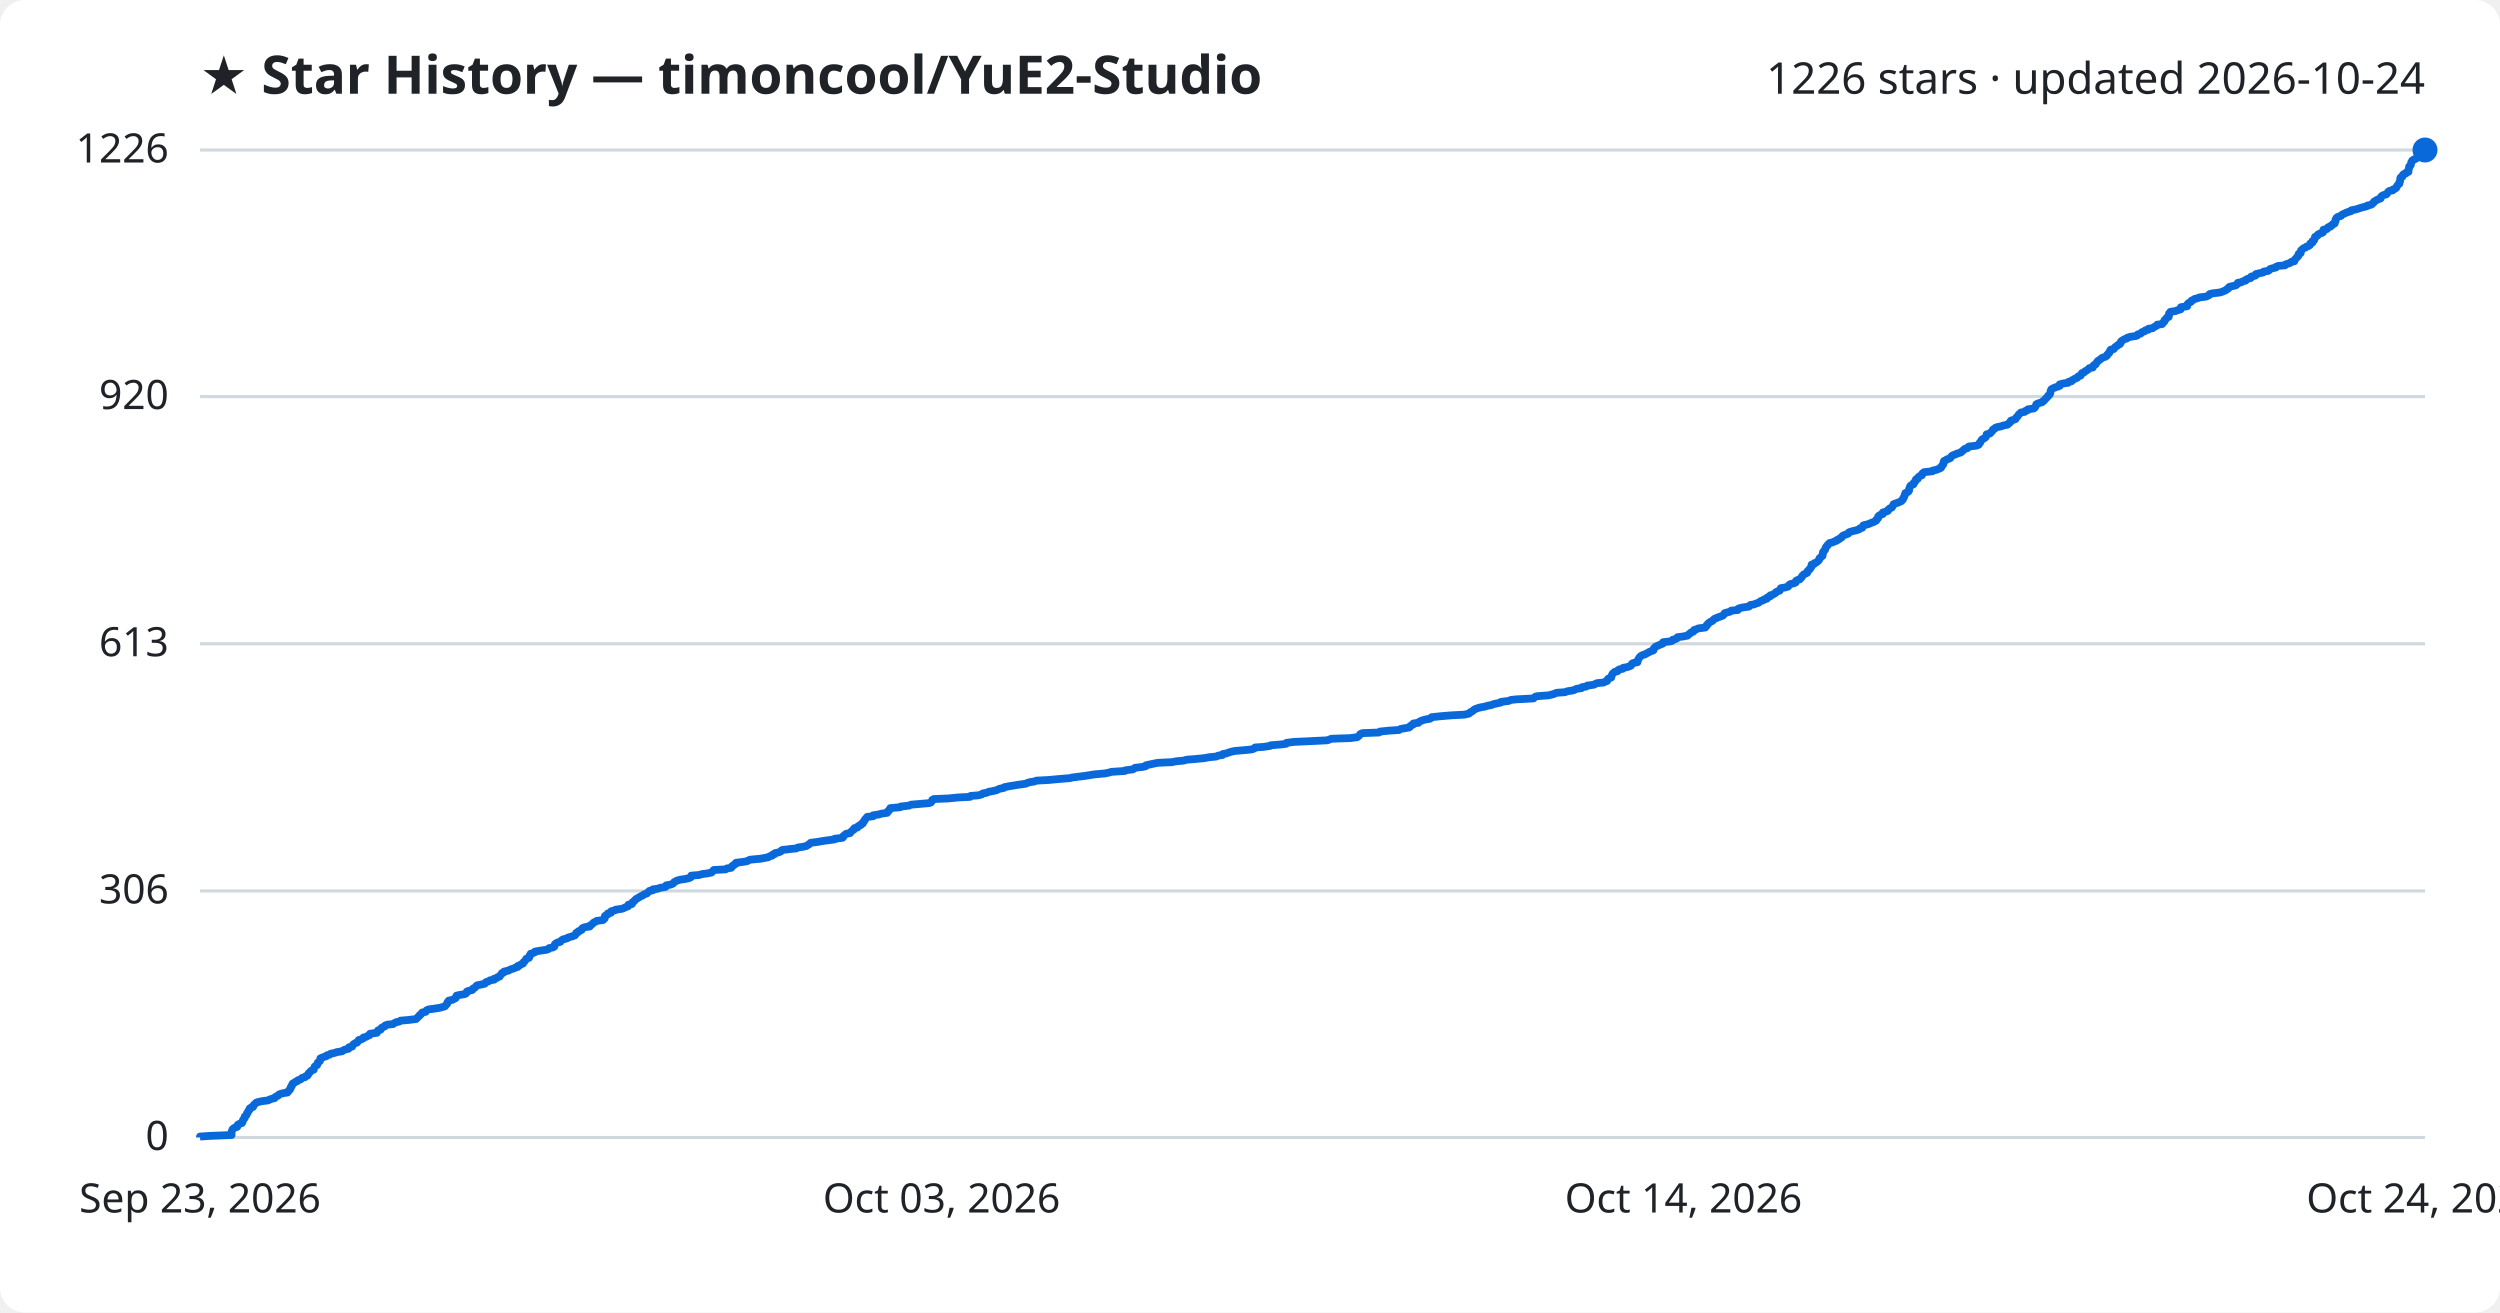
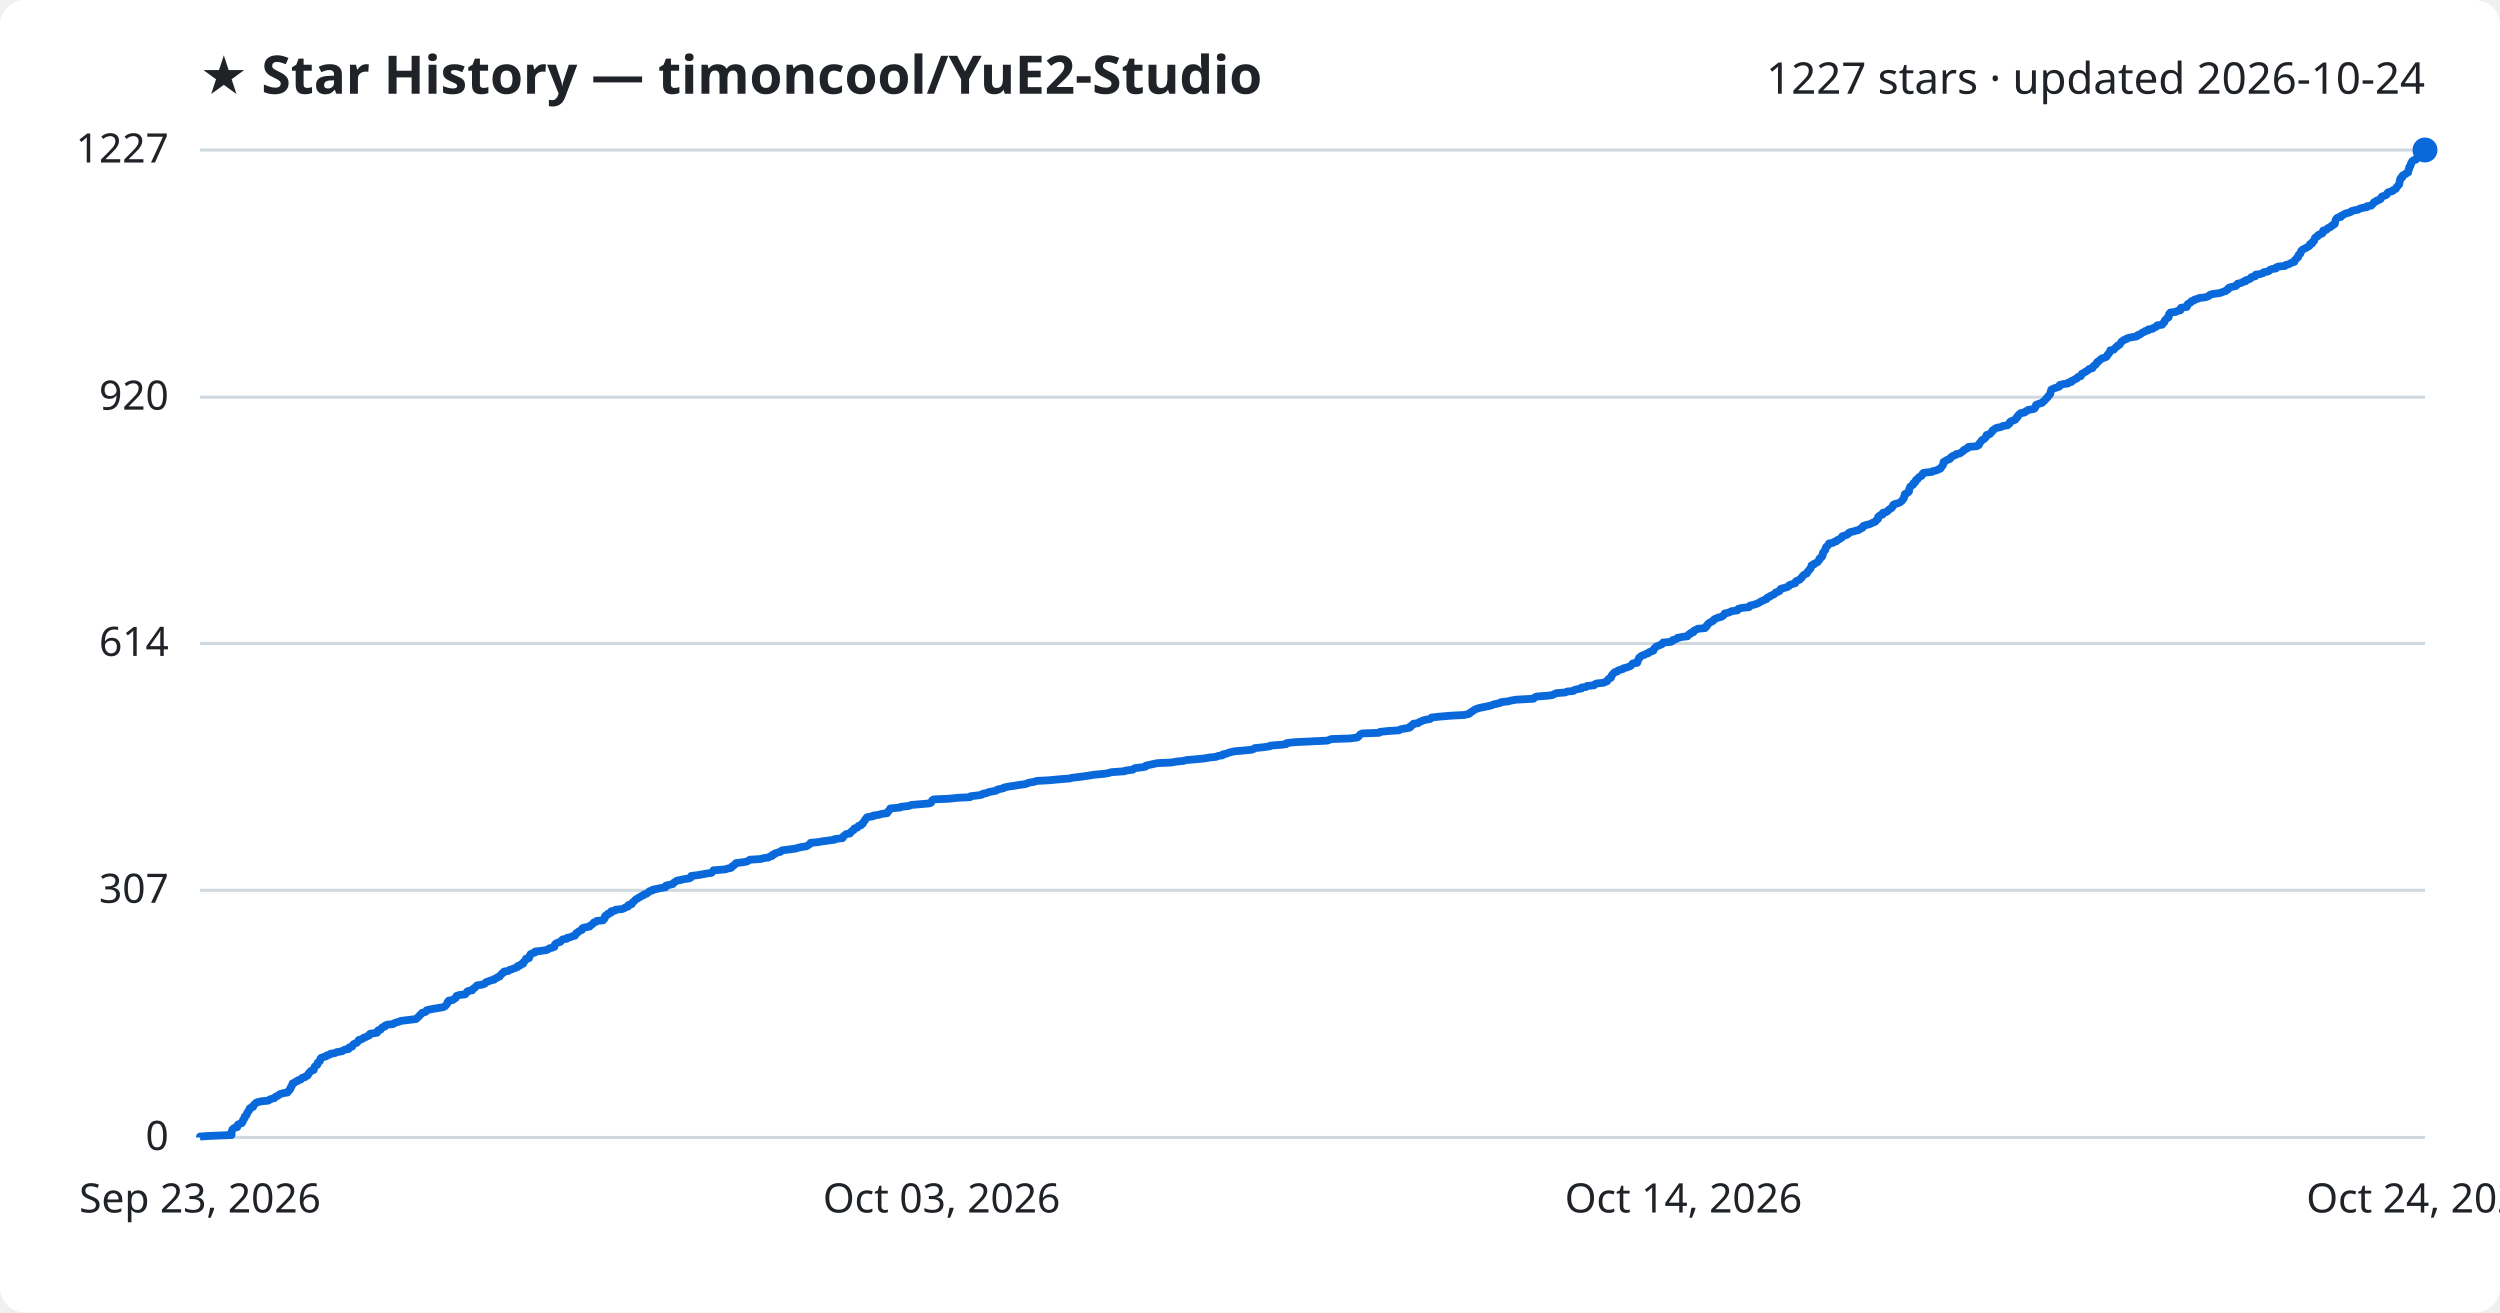
<svg xmlns="http://www.w3.org/2000/svg" viewBox="0 0 800 420" font-family="Segoe UI, sans-serif">
  <rect width="800" height="420" fill="#ffffff" rx="8" />
  <text x="64" y="30" fill="#1f2328" font-size="17" font-weight="700">★ Star History — timoncool/YuE2-Studio</text>
-   <text x="776" y="30" fill="#1f2328" font-size="14" text-anchor="end">1226 stars · updated 2026-10-24</text>
+   <text x="776" y="30" fill="#1f2328" font-size="14" text-anchor="end">1227 stars · updated 2026-10-24</text>
  <line x1="64" y1="364.0" x2="776" y2="364.0" stroke="#d1d9e0" stroke-width="1" />
  <text x="54" y="368.0" fill="#1f2328" font-size="13" text-anchor="end">0</text>
-   <line x1="64" y1="285.1" x2="776" y2="285.1" stroke="#d1d9e0" stroke-width="1" />
-   <text x="54" y="289.1" fill="#1f2328" font-size="13" text-anchor="end">306</text>
-   <line x1="64" y1="206.0" x2="776" y2="206.0" stroke="#d1d9e0" stroke-width="1" />
-   <text x="54" y="210.0" fill="#1f2328" font-size="13" text-anchor="end">613</text>
-   <line x1="64" y1="126.9" x2="776" y2="126.9" stroke="#d1d9e0" stroke-width="1" />
-   <text x="54" y="130.9" fill="#1f2328" font-size="13" text-anchor="end">920</text>
+   <line x1="64" y1="284.9" x2="776" y2="284.9" stroke="#d1d9e0" stroke-width="1" />
+   <text x="54" y="288.9" fill="#1f2328" font-size="13" text-anchor="end">307</text>
+   <line x1="64" y1="205.9" x2="776" y2="205.9" stroke="#d1d9e0" stroke-width="1" />
+   <text x="54" y="209.9" fill="#1f2328" font-size="13" text-anchor="end">614</text>
+   <line x1="64" y1="127.1" x2="776" y2="127.1" stroke="#d1d9e0" stroke-width="1" />
+   <text x="54" y="131.1" fill="#1f2328" font-size="13" text-anchor="end">920</text>
  <line x1="64" y1="48.0" x2="776" y2="48.0" stroke="#d1d9e0" stroke-width="1" />
-   <text x="54" y="52.0" fill="#1f2328" font-size="13" text-anchor="end">1226</text>
-   <path d="M64.0,364.0 L64.0,363.7 L66.9,363.5 L74.1,363.2 L74.1,363.0 L74.1,362.7 L74.1,362.5 L74.1,362.2 L74.2,361.9 L74.3,361.7 L74.4,361.4 L74.6,361.2 L75.0,360.9 L75.9,360.6 L76.0,360.4 L76.0,360.1 L76.1,359.9 L76.7,359.6 L77.4,359.4 L77.6,359.1 L77.6,358.8 L77.8,358.6 L77.8,358.3 L78.0,358.1 L78.3,357.8 L78.3,357.6 L78.3,357.3 L78.7,357.0 L78.9,356.8 L79.0,356.5 L79.0,356.3 L79.3,356.0 L79.3,355.8 L79.5,355.5 L79.8,355.2 L79.9,355.0 L79.9,354.7 L80.2,354.5 L81.0,354.2 L81.0,353.9 L81.1,353.7 L81.4,353.4 L81.7,353.2 L81.9,352.9 L82.4,352.7 L83.7,352.4 L85.9,352.1 L86.2,351.9 L87.0,351.6 L87.9,351.4 L88.0,351.1 L88.3,350.9 L89.0,350.6 L89.2,350.3 L89.6,350.1 L90.7,349.8 L92.0,349.6 L92.2,349.3 L92.3,349.1 L92.7,348.8 L92.8,348.5 L93.0,348.3 L93.0,348.0 L93.1,347.8 L93.4,347.5 L93.4,347.2 L93.6,347.0 L93.7,346.7 L94.2,346.5 L94.5,346.2 L95.1,346.0 L95.3,345.7 L96.2,345.4 L96.4,345.2 L96.7,344.9 L97.6,344.7 L97.8,344.4 L98.4,344.2 L98.6,343.9 L98.7,343.6 L98.8,343.4 L99.2,343.1 L99.3,342.9 L99.6,342.6 L100.4,342.3 L100.4,342.1 L100.5,341.8 L100.6,341.6 L100.7,341.3 L101.0,341.1 L101.5,340.8 L101.6,340.5 L101.6,340.3 L101.7,340.0 L102.1,339.8 L102.4,339.5 L102.4,339.3 L102.5,339.0 L102.5,338.7 L102.9,338.5 L103.7,338.2 L104.4,338.0 L104.6,337.7 L105.5,337.5 L105.8,337.2 L107.2,336.9 L107.7,336.7 L109.5,336.4 L109.7,336.2 L110.3,335.9 L111.5,335.6 L111.7,335.4 L111.7,335.1 L112.7,334.9 L112.8,334.6 L112.9,334.4 L113.2,334.1 L113.7,333.8 L114.3,333.6 L114.4,333.3 L114.7,333.1 L114.8,332.8 L115.6,332.6 L116.2,332.3 L116.3,332.0 L117.2,331.8 L117.6,331.5 L118.2,331.3 L118.4,331.0 L118.4,330.8 L120.6,330.5 L120.8,330.2 L120.8,330.0 L121.0,329.7 L121.8,329.5 L122.0,329.2 L122.1,328.9 L122.5,328.7 L123.2,328.4 L123.2,328.2 L123.9,327.9 L125.8,327.7 L126.2,327.4 L126.8,327.1 L127.8,326.9 L128.2,326.6 L130.6,326.4 L133.1,326.1 L133.4,325.9 L133.6,325.6 L133.9,325.3 L134.2,325.1 L134.3,324.8 L134.7,324.6 L134.9,324.3 L135.1,324.0 L136.2,323.8 L136.4,323.5 L136.5,323.3 L137.2,323.0 L138.8,322.8 L140.7,322.5 L141.8,322.2 L142.4,322.0 L142.6,321.7 L142.8,321.5 L143.1,321.2 L143.2,321.0 L143.2,320.7 L143.6,320.4 L143.6,320.2 L144.9,319.9 L145.2,319.7 L145.8,319.4 L145.9,319.2 L146.1,318.9 L146.1,318.6 L147.0,318.4 L148.8,318.1 L149.1,317.9 L149.4,317.6 L149.4,317.3 L149.9,317.1 L151.1,316.8 L151.3,316.6 L151.4,316.3 L151.9,316.1 L152.2,315.8 L152.4,315.5 L152.7,315.3 L154.2,315.0 L155.1,314.8 L155.3,314.5 L155.5,314.3 L156.4,314.0 L156.8,313.7 L158.1,313.5 L158.1,313.2 L158.9,313.0 L159.2,312.7 L159.9,312.5 L160.0,312.2 L160.3,311.9 L160.5,311.7 L160.6,311.4 L161.2,311.2 L161.3,310.9 L162.7,310.6 L163.0,310.4 L163.7,310.1 L164.4,309.9 L165.0,309.6 L165.7,309.4 L165.7,309.1 L166.5,308.8 L166.7,308.6 L167.4,308.3 L167.4,308.1 L167.6,307.8 L167.9,307.6 L168.1,307.3 L168.3,307.0 L168.4,306.8 L169.3,306.5 L169.4,306.3 L169.5,306.0 L169.5,305.7 L169.8,305.5 L169.8,305.2 L170.5,305.0 L171.2,304.7 L171.2,304.5 L173.0,304.2 L175.0,303.9 L175.5,303.7 L175.7,303.4 L176.9,303.2 L177.4,302.9 L177.4,302.7 L177.5,302.4 L177.6,302.1 L177.9,301.9 L178.4,301.6 L179.3,301.4 L179.5,301.1 L179.7,300.9 L180.2,300.6 L181.4,300.3 L181.6,300.1 L182.5,299.8 L183.2,299.6 L184.0,299.3 L184.1,299.0 L184.4,298.8 L184.4,298.5 L185.0,298.3 L185.1,298.0 L185.7,297.8 L186.2,297.5 L186.2,297.2 L186.4,297.0 L187.1,296.7 L188.7,296.5 L188.7,296.2 L189.2,296.0 L189.5,295.7 L189.8,295.4 L190.0,295.2 L190.7,294.9 L190.9,294.7 L193.0,294.4 L193.1,294.2 L193.5,293.9 L193.5,293.6 L193.5,293.4 L193.6,293.1 L193.9,292.9 L194.5,292.6 L194.5,292.3 L195.5,292.1 L195.5,291.8 L195.6,291.6 L196.8,291.3 L197.0,291.1 L199.1,290.8 L199.8,290.5 L200.2,290.3 L201.0,290.0 L201.0,289.8 L201.1,289.5 L202.2,289.3 L202.3,289.0 L202.4,288.7 L202.8,288.5 L203.0,288.2 L203.3,288.0 L203.5,287.7 L204.1,287.4 L204.4,287.2 L204.9,286.9 L205.3,286.7 L205.9,286.4 L206.1,286.2 L207.0,285.9 L207.3,285.6 L207.5,285.4 L207.8,285.1 L208.9,284.9 L208.9,284.6 L210.4,284.4 L211.3,284.1 L213.0,283.8 L213.1,283.6 L213.2,283.3 L214.5,283.1 L215.3,282.8 L215.5,282.6 L215.7,282.3 L216.3,282.0 L216.6,281.8 L217.7,281.5 L219.1,281.3 L220.5,281.0 L221.1,280.7 L221.2,280.5 L221.2,280.2 L223.7,280.0 L224.7,279.7 L226.3,279.5 L227.7,279.2 L228.0,278.9 L228.1,278.7 L228.4,278.4 L232.2,278.2 L232.6,277.9 L234.0,277.7 L234.1,277.4 L234.3,277.1 L234.8,276.9 L235.0,276.6 L235.5,276.4 L235.5,276.1 L237.8,275.8 L239.0,275.6 L239.6,275.3 L240.0,275.1 L243.3,274.8 L244.4,274.6 L245.9,274.3 L246.3,274.0 L247.1,273.8 L247.2,273.5 L247.9,273.3 L248.0,273.0 L249.0,272.8 L249.8,272.5 L250.0,272.2 L250.3,272.0 L252.8,271.7 L254.8,271.5 L255.3,271.2 L256.8,271.0 L258.1,270.7 L258.5,270.4 L258.9,270.2 L259.2,269.9 L259.4,269.7 L261.7,269.4 L263.4,269.1 L264.9,268.9 L267.1,268.6 L267.1,268.4 L269.6,268.1 L269.8,267.9 L269.8,267.6 L270.2,267.3 L270.4,267.1 L270.8,266.8 L272.0,266.6 L272.2,266.3 L272.4,266.1 L272.7,265.8 L273.2,265.5 L273.2,265.3 L273.4,265.0 L274.4,264.8 L274.5,264.5 L274.7,264.3 L275.5,264.0 L275.6,263.7 L276.1,263.5 L276.1,263.2 L276.4,263.0 L276.5,262.7 L276.8,262.4 L276.8,262.2 L277.1,261.9 L277.3,261.7 L277.5,261.4 L279.4,261.2 L279.4,260.9 L281.4,260.6 L281.9,260.4 L283.9,260.1 L283.9,259.9 L284.1,259.6 L284.5,259.4 L284.6,259.1 L284.8,258.8 L284.9,258.6 L288.1,258.3 L288.2,258.1 L290.9,257.8 L291.5,257.5 L293.8,257.3 L297.3,257.0 L297.9,256.8 L298.1,256.5 L298.3,256.3 L298.3,256.0 L298.8,255.7 L303.5,255.5 L306.4,255.2 L310.4,255.0 L310.6,254.7 L313.1,254.5 L314.2,254.2 L314.5,253.9 L315.7,253.7 L316.3,253.4 L317.4,253.2 L318.8,252.9 L319.2,252.7 L319.9,252.4 L321.3,252.1 L321.4,251.9 L322.9,251.6 L324.2,251.4 L326.0,251.1 L328.2,250.8 L328.6,250.6 L329.5,250.3 L330.9,250.1 L331.7,249.8 L335.5,249.6 L338.7,249.3 L342.4,249.0 L343.1,248.8 L345.5,248.5 L347.1,248.3 L349.0,248.0 L350.2,247.8 L353.6,247.5 L355.0,247.2 L355.6,247.0 L360.0,246.7 L360.1,246.5 L362.5,246.2 L362.8,246.0 L363.2,245.7 L365.7,245.4 L366.6,245.2 L366.7,244.9 L367.6,244.7 L369.0,244.4 L370.5,244.1 L374.9,243.9 L376.5,243.6 L378.7,243.4 L379.8,243.1 L382.4,242.9 L385.4,242.6 L387.0,242.3 L389.2,242.1 L389.8,241.8 L391.2,241.6 L391.3,241.3 L392.4,241.1 L393.2,240.8 L394.2,240.5 L395.2,240.3 L398.7,240.0 L400.6,239.8 L401.4,239.5 L401.6,239.2 L404.4,239.0 L406.4,238.7 L406.6,238.5 L410.2,238.2 L411.6,238.0 L411.7,237.7 L414.2,237.4 L418.7,237.2 L424.7,236.9 L425.3,236.7 L426.0,236.4 L432.0,236.2 L434.3,235.9 L434.7,235.6 L434.9,235.4 L435.2,235.1 L435.3,234.9 L436.0,234.6 L441.3,234.4 L441.6,234.1 L444.5,233.8 L447.7,233.6 L448.1,233.3 L449.1,233.1 L450.9,232.8 L451.3,232.5 L451.3,232.3 L451.8,232.0 L452.3,231.8 L452.3,231.5 L453.9,231.3 L454.1,231.0 L454.7,230.7 L455.2,230.5 L456.3,230.2 L457.6,230.0 L458.0,229.7 L458.1,229.5 L460.9,229.2 L464.5,228.9 L468.5,228.7 L469.9,228.4 L470.3,228.2 L470.5,227.9 L471.0,227.7 L471.4,227.4 L471.7,227.1 L472.1,226.9 L472.9,226.6 L473.6,226.4 L475.2,226.1 L476.2,225.8 L477.3,225.6 L478.0,225.3 L479.0,225.1 L480.3,224.8 L480.3,224.6 L482.8,224.3 L483.4,224.0 L485.1,223.8 L490.7,223.5 L490.9,223.3 L491.2,223.0 L491.7,222.8 L495.6,222.5 L496.8,222.2 L497.4,222.0 L498.1,221.7 L500.8,221.5 L501.6,221.2 L503.5,220.9 L503.9,220.7 L504.6,220.4 L506.1,220.2 L506.2,219.9 L507.6,219.7 L507.9,219.4 L510.1,219.1 L510.4,218.9 L511.1,218.6 L513.2,218.4 L513.7,218.1 L514.3,217.9 L514.4,217.6 L514.5,217.3 L514.8,217.1 L515.6,216.8 L515.6,216.6 L515.7,216.3 L515.8,216.1 L515.9,215.8 L516.1,215.5 L516.4,215.3 L516.7,215.0 L517.6,214.8 L517.7,214.5 L518.2,214.2 L519.3,214.0 L519.4,213.7 L520.6,213.5 L521.5,213.2 L521.9,213.0 L522.1,212.7 L522.2,212.4 L522.5,212.2 L524.0,211.9 L524.0,211.7 L524.0,211.4 L524.2,211.2 L524.3,210.9 L524.5,210.6 L524.6,210.4 L524.9,210.1 L525.1,209.9 L525.7,209.6 L526.4,209.4 L526.9,209.1 L527.5,208.8 L527.8,208.6 L528.6,208.3 L529.1,208.1 L529.2,207.8 L529.2,207.5 L529.5,207.3 L529.7,207.0 L530.1,206.8 L530.8,206.5 L531.2,206.3 L532.0,206.0 L532.2,205.7 L532.2,205.5 L534.8,205.2 L535.2,205.0 L535.3,204.7 L536.2,204.5 L536.7,204.2 L536.8,203.9 L538.4,203.7 L540.0,203.4 L540.2,203.2 L540.5,202.9 L541.0,202.6 L541.1,202.4 L541.9,202.1 L542.0,201.9 L542.1,201.6 L542.8,201.4 L543.4,201.1 L545.7,200.8 L545.7,200.6 L546.1,200.3 L546.1,200.1 L546.5,199.8 L546.5,199.6 L546.9,199.3 L547.3,199.0 L547.8,198.8 L548.2,198.5 L548.3,198.3 L548.7,198.0 L549.2,197.8 L549.9,197.5 L550.8,197.2 L551.3,197.0 L551.5,196.7 L551.8,196.5 L551.9,196.2 L553.0,195.9 L553.7,195.7 L554.0,195.4 L556.1,195.2 L556.1,194.9 L556.4,194.7 L557.6,194.4 L559.7,194.1 L559.8,193.9 L560.1,193.6 L561.3,193.4 L562.0,193.1 L562.7,192.9 L563.1,192.6 L563.5,192.3 L564.2,192.1 L564.5,191.8 L565.4,191.6 L565.4,191.3 L565.7,191.1 L566.5,190.8 L566.5,190.5 L567.3,190.3 L567.7,190.0 L568.1,189.8 L568.3,189.5 L568.9,189.2 L569.5,189.0 L569.6,188.7 L569.7,188.5 L569.9,188.2 L571.2,188.0 L572.2,187.7 L572.4,187.4 L572.5,187.2 L572.9,186.9 L573.9,186.7 L574.6,186.4 L574.6,186.2 L574.7,185.9 L575.2,185.6 L575.9,185.4 L576.1,185.1 L576.4,184.9 L576.6,184.6 L576.7,184.3 L577.0,184.1 L577.2,183.8 L577.7,183.6 L578.3,183.3 L578.3,183.1 L578.4,182.8 L578.7,182.5 L579.0,182.3 L579.1,182.0 L579.4,181.8 L579.5,181.5 L579.7,181.3 L579.7,181.0 L579.7,180.7 L580.5,180.5 L580.6,180.2 L581.2,180.0 L581.6,179.7 L581.8,179.5 L582.1,179.2 L582.2,178.9 L582.2,178.7 L582.6,178.4 L582.7,178.2 L583.2,177.9 L583.2,177.6 L583.3,177.4 L583.3,177.1 L583.3,176.9 L583.4,176.6 L583.7,176.4 L583.8,176.1 L584.1,175.8 L584.1,175.6 L584.2,175.3 L584.3,175.1 L584.5,174.8 L584.8,174.6 L584.9,174.3 L585.3,174.0 L585.4,173.8 L586.6,173.5 L586.9,173.3 L587.8,173.0 L587.8,172.8 L588.6,172.5 L588.8,172.2 L589.3,172.0 L589.5,171.7 L589.6,171.5 L590.2,171.2 L591.1,170.9 L591.5,170.7 L591.6,170.4 L592.0,170.2 L593.1,169.9 L594.0,169.7 L594.9,169.4 L595.1,169.1 L595.9,168.9 L596.1,168.6 L596.1,168.4 L596.3,168.1 L597.2,167.9 L598.2,167.6 L598.8,167.3 L599.4,167.1 L600.0,166.8 L600.4,166.6 L600.4,166.3 L600.8,166.0 L601.0,165.8 L601.0,165.5 L601.0,165.3 L601.3,165.0 L601.6,164.8 L602.5,164.5 L602.5,164.2 L602.5,164.0 L603.6,163.7 L604.1,163.5 L604.1,163.2 L604.5,163.0 L604.7,162.7 L605.4,162.4 L605.5,162.2 L605.7,161.9 L605.8,161.7 L605.9,161.4 L606.3,161.2 L607.2,160.9 L607.9,160.6 L608.4,160.4 L608.7,160.1 L608.9,159.9 L608.9,159.6 L609.2,159.3 L609.2,159.1 L609.4,158.8 L609.5,158.6 L609.5,158.3 L609.6,158.1 L609.7,157.8 L610.4,157.5 L610.7,157.3 L610.9,157.0 L610.9,156.8 L610.9,156.5 L611.0,156.3 L611.1,156.0 L611.2,155.7 L611.3,155.5 L611.7,155.2 L612.3,155.0 L612.3,154.7 L612.4,154.5 L612.8,154.2 L613.0,153.9 L613.0,153.7 L613.1,153.4 L613.7,153.2 L613.7,152.9 L614.0,152.6 L614.2,152.4 L615.0,152.1 L615.1,151.9 L615.1,151.6 L615.3,151.4 L615.7,151.1 L618.4,150.8 L618.4,150.6 L619.8,150.3 L620.2,150.1 L621.0,149.8 L621.2,149.6 L621.2,149.3 L621.5,149.0 L621.7,148.8 L621.9,148.5 L621.9,148.3 L621.9,148.0 L622.0,147.7 L622.1,147.5 L622.8,147.2 L623.0,147.0 L623.9,146.7 L624.2,146.5 L624.3,146.2 L624.6,145.9 L624.9,145.7 L625.8,145.4 L626.1,145.2 L627.1,144.9 L627.6,144.7 L627.8,144.4 L628.3,144.1 L628.4,143.9 L628.8,143.6 L629.6,143.4 L629.8,143.1 L630.0,142.9 L632.5,142.6 L633.2,142.3 L633.3,142.1 L633.4,141.8 L633.7,141.6 L633.8,141.3 L634.0,141.0 L634.1,140.8 L634.4,140.5 L634.9,140.3 L635.3,140.0 L635.5,139.8 L635.6,139.5 L635.7,139.2 L635.7,139.0 L636.8,138.7 L637.0,138.5 L637.2,138.2 L637.5,138.0 L637.6,137.7 L637.8,137.4 L638.3,137.2 L638.5,136.9 L639.0,136.7 L640.5,136.4 L640.9,136.2 L642.4,135.9 L642.6,135.6 L643.0,135.4 L643.3,135.1 L643.3,134.9 L643.5,134.6 L644.5,134.3 L645.0,134.1 L645.1,133.8 L645.2,133.6 L645.6,133.3 L645.7,133.1 L645.9,132.8 L646.1,132.5 L646.4,132.3 L646.7,132.0 L647.9,131.8 L648.1,131.5 L648.8,131.3 L648.9,131.0 L650.8,130.7 L651.1,130.5 L651.3,130.2 L651.4,130.0 L651.5,129.7 L651.6,129.4 L651.9,129.2 L652.8,128.9 L653.5,128.7 L653.7,128.4 L654.1,128.2 L654.3,127.9 L654.6,127.6 L654.8,127.4 L655.1,127.1 L655.3,126.9 L655.4,126.6 L655.8,126.4 L655.9,126.1 L656.1,125.8 L656.1,125.6 L656.2,125.3 L656.2,125.1 L656.4,124.8 L656.4,124.6 L656.9,124.3 L657.6,124.0 L658.2,123.8 L659.1,123.5 L659.1,123.3 L659.1,123.0 L660.3,122.7 L661.8,122.5 L661.9,122.2 L662.9,122.0 L663.0,121.7 L663.5,121.5 L663.9,121.2 L664.7,120.9 L664.8,120.7 L665.1,120.4 L665.8,120.2 L666.0,119.9 L666.1,119.7 L666.2,119.4 L667.0,119.1 L667.1,118.9 L667.6,118.6 L668.0,118.4 L668.3,118.1 L668.6,117.8 L669.7,117.6 L669.7,117.3 L669.8,117.1 L670.1,116.8 L670.6,116.6 L670.7,116.3 L671.0,116.0 L671.1,115.8 L671.3,115.5 L671.7,115.3 L672.1,115.0 L672.3,114.8 L672.7,114.5 L673.6,114.2 L674.0,114.0 L674.3,113.7 L674.3,113.5 L674.6,113.2 L674.9,113.0 L675.1,112.7 L675.1,112.4 L675.3,112.2 L675.4,111.9 L676.4,111.7 L676.6,111.4 L676.8,111.1 L677.1,110.9 L677.6,110.6 L677.7,110.4 L678.4,110.1 L678.4,109.9 L678.7,109.6 L678.7,109.3 L678.9,109.1 L679.4,108.8 L679.7,108.6 L680.6,108.3 L680.7,108.1 L681.6,107.8 L683.6,107.5 L684.0,107.3 L684.1,107.0 L684.9,106.8 L685.3,106.5 L685.4,106.3 L686.3,106.0 L686.5,105.7 L687.5,105.5 L687.5,105.2 L688.9,105.0 L689.2,104.7 L689.8,104.4 L690.2,104.2 L690.3,103.9 L691.9,103.7 L692.1,103.4 L692.2,103.2 L692.6,102.9 L692.6,102.6 L692.7,102.4 L693.1,102.1 L693.2,101.9 L693.4,101.6 L694.0,101.4 L694.0,101.1 L694.1,100.8 L694.1,100.6 L694.1,100.3 L694.5,100.1 L694.5,99.8 L696.3,99.5 L696.7,99.3 L697.8,99.0 L697.8,98.8 L697.9,98.5 L697.9,98.3 L699.9,98.0 L699.9,97.7 L699.9,97.5 L700.1,97.2 L700.3,97.0 L700.9,96.7 L701.2,96.5 L701.3,96.2 L702.0,95.9 L702.2,95.7 L703.3,95.4 L703.7,95.2 L706.0,94.9 L706.4,94.7 L707.0,94.4 L707.1,94.1 L707.9,93.9 L710.3,93.6 L711.0,93.4 L711.7,93.1 L712.4,92.8 L712.5,92.6 L713.1,92.3 L713.1,92.1 L713.4,91.8 L714.2,91.6 L715.5,91.3 L715.8,91.0 L716.1,90.8 L716.1,90.5 L717.3,90.3 L717.7,90.0 L718.6,89.8 L718.7,89.5 L719.3,89.2 L720.2,89.0 L720.4,88.7 L720.4,88.5 L721.7,88.2 L721.8,88.0 L721.9,87.7 L723.2,87.4 L724.2,87.2 L724.4,86.9 L725.8,86.7 L726.2,86.4 L726.4,86.1 L727.0,85.9 L728.3,85.6 L728.3,85.4 L729.0,85.1 L731.2,84.9 L731.4,84.6 L732.4,84.3 L732.9,84.1 L733.2,83.8 L734.2,83.6 L734.3,83.3 L734.3,83.1 L734.6,82.8 L734.9,82.5 L735.0,82.3 L735.4,82.0 L735.5,81.8 L735.5,81.5 L735.6,81.2 L736.2,81.0 L736.2,80.7 L736.3,80.5 L736.3,80.2 L736.5,80.0 L736.8,79.7 L737.2,79.4 L737.8,79.2 L738.1,78.9 L738.8,78.7 L739.2,78.4 L739.3,78.2 L739.3,77.9 L740.0,77.6 L740.0,77.4 L740.0,77.1 L740.5,76.9 L740.6,76.6 L740.7,76.4 L740.8,76.1 L740.8,75.8 L741.3,75.6 L741.7,75.3 L741.7,75.1 L742.2,74.8 L743.1,74.5 L743.4,74.3 L743.4,74.0 L743.4,73.8 L743.5,73.5 L744.6,73.3 L744.9,73.0 L745.0,72.7 L745.8,72.5 L745.9,72.2 L746.4,72.0 L746.5,71.7 L747.1,71.5 L747.2,71.2 L747.2,70.9 L747.4,70.7 L747.4,70.4 L747.4,70.2 L747.6,69.9 L747.7,69.7 L748.1,69.4 L749.1,69.1 L749.2,68.9 L749.6,68.6 L750.1,68.4 L750.7,68.1 L751.5,67.8 L752.3,67.6 L752.4,67.3 L753.5,67.1 L754.6,66.8 L755.1,66.6 L756.2,66.3 L757.4,66.0 L757.5,65.8 L758.8,65.5 L759.1,65.3 L759.3,65.0 L759.6,64.8 L759.7,64.5 L760.3,64.2 L760.5,64.0 L761.3,63.7 L761.8,63.5 L761.8,63.2 L762.0,62.9 L762.2,62.7 L762.8,62.4 L763.6,62.2 L763.9,61.9 L764.0,61.7 L764.2,61.4 L764.6,61.1 L765.7,60.9 L765.8,60.6 L766.4,60.4 L766.8,60.1 L766.9,59.9 L767.0,59.6 L767.2,59.3 L767.4,59.1 L767.8,58.8 L767.8,58.6 L767.8,58.3 L768.0,58.1 L768.0,57.8 L768.1,57.5 L768.1,57.3 L768.1,57.0 L768.2,56.8 L768.8,56.5 L768.8,56.2 L768.9,56.0 L769.2,55.7 L769.9,55.5 L770.0,55.2 L770.7,55.0 L770.7,54.7 L770.7,54.4 L770.8,54.2 L770.9,53.9 L770.9,53.7 L770.9,53.4 L771.0,53.2 L771.4,52.9 L771.5,52.6 L771.5,52.4 L771.6,52.1 L771.6,51.9 L771.9,51.6 L771.9,51.4 L772.3,51.1 L773.1,50.8 L773.2,50.6 L773.5,50.3 L773.8,50.1 L773.9,49.8 L775.0,49.5 L775.3,49.3 L775.6,49.0 L775.8,48.8 L775.8,48.5 L775.9,48.3 L776.0,48.0 L776.0,48.0" fill="none" stroke="#0969da" stroke-width="2.5" stroke-linejoin="round" />
+   <text x="54" y="52.0" fill="#1f2328" font-size="13" text-anchor="end">1227</text>
+   <path d="M64.0,364.0 L64.0,363.7 L66.9,363.5 L74.1,363.2 L74.1,363.0 L74.1,362.7 L74.1,362.5 L74.1,362.2 L74.2,361.9 L74.3,361.7 L74.4,361.4 L74.6,361.2 L75.0,360.9 L75.9,360.7 L76.0,360.4 L76.0,360.1 L76.1,359.9 L76.7,359.6 L77.4,359.4 L77.6,359.1 L77.6,358.8 L77.8,358.6 L77.8,358.3 L78.0,358.1 L78.3,357.8 L78.3,357.6 L78.3,357.3 L78.7,357.0 L78.9,356.8 L79.0,356.5 L79.0,356.3 L79.3,356.0 L79.3,355.8 L79.5,355.5 L79.8,355.2 L79.9,355.0 L79.9,354.7 L80.2,354.5 L81.0,354.2 L81.0,354.0 L81.1,353.7 L81.4,353.4 L81.7,353.2 L81.9,352.9 L82.4,352.7 L83.7,352.4 L85.9,352.2 L86.2,351.9 L87.0,351.6 L87.8,351.4 L88.0,351.1 L88.3,350.9 L89.0,350.6 L89.2,350.4 L89.6,350.1 L90.7,349.8 L92.0,349.6 L92.2,349.3 L92.3,349.1 L92.7,348.8 L92.8,348.5 L93.0,348.3 L93.0,348.0 L93.1,347.8 L93.4,347.5 L93.4,347.3 L93.6,347.0 L93.6,346.7 L94.2,346.5 L94.5,346.2 L95.1,346.0 L95.3,345.7 L96.2,345.5 L96.4,345.2 L96.7,344.9 L97.6,344.7 L97.8,344.4 L98.4,344.2 L98.6,343.9 L98.7,343.7 L98.8,343.4 L99.2,343.1 L99.3,342.9 L99.6,342.6 L100.4,342.4 L100.4,342.1 L100.5,341.9 L100.6,341.6 L100.7,341.3 L101.0,341.1 L101.5,340.8 L101.6,340.6 L101.6,340.3 L101.7,340.0 L102.1,339.8 L102.4,339.5 L102.4,339.3 L102.5,339.0 L102.5,338.8 L102.8,338.5 L103.7,338.2 L104.4,338.0 L104.6,337.7 L105.5,337.5 L105.8,337.2 L107.2,337.0 L107.7,336.7 L109.5,336.4 L109.7,336.2 L110.3,335.9 L111.5,335.7 L111.7,335.4 L111.7,335.2 L112.7,334.9 L112.8,334.6 L112.9,334.4 L113.2,334.1 L113.7,333.9 L114.3,333.6 L114.4,333.4 L114.7,333.1 L114.8,332.8 L115.6,332.6 L116.2,332.3 L116.3,332.1 L117.2,331.8 L117.5,331.6 L118.2,331.3 L118.4,331.0 L118.4,330.8 L120.6,330.5 L120.8,330.3 L120.8,330.0 L121.0,329.7 L121.8,329.5 L122.0,329.2 L122.1,329.0 L122.4,328.7 L123.2,328.5 L123.2,328.2 L123.9,327.9 L125.8,327.7 L126.2,327.4 L126.8,327.2 L127.8,326.9 L128.2,326.7 L130.6,326.4 L133.1,326.1 L133.4,325.9 L133.6,325.6 L133.9,325.4 L134.2,325.1 L134.3,324.9 L134.7,324.6 L134.9,324.3 L135.1,324.1 L136.2,323.8 L136.4,323.6 L136.5,323.3 L137.2,323.1 L138.8,322.8 L140.6,322.5 L141.8,322.3 L142.4,322.0 L142.6,321.8 L142.8,321.5 L143.1,321.2 L143.2,321.0 L143.2,320.7 L143.6,320.5 L143.6,320.2 L144.9,320.0 L145.2,319.7 L145.8,319.4 L145.9,319.2 L146.0,318.9 L146.1,318.7 L147.0,318.4 L148.8,318.2 L149.1,317.9 L149.4,317.6 L149.4,317.4 L149.9,317.1 L151.1,316.9 L151.3,316.6 L151.4,316.4 L151.9,316.1 L152.2,315.8 L152.4,315.6 L152.7,315.3 L154.2,315.1 L155.1,314.8 L155.3,314.6 L155.5,314.3 L156.4,314.0 L156.8,313.8 L158.1,313.5 L158.1,313.3 L158.9,313.0 L159.2,312.7 L159.9,312.5 L160.0,312.2 L160.3,312.0 L160.5,311.7 L160.6,311.5 L161.2,311.2 L161.3,310.9 L162.7,310.7 L163.0,310.4 L163.7,310.2 L164.4,309.9 L165.0,309.7 L165.7,309.4 L165.7,309.1 L166.5,308.9 L166.7,308.6 L167.4,308.4 L167.4,308.1 L167.5,307.9 L167.9,307.6 L168.1,307.3 L168.3,307.1 L168.3,306.8 L169.3,306.6 L169.4,306.3 L169.5,306.1 L169.5,305.8 L169.8,305.5 L169.8,305.3 L170.5,305.0 L171.2,304.8 L171.2,304.5 L173.0,304.3 L175.0,304.0 L175.5,303.7 L175.7,303.5 L176.9,303.2 L177.4,303.0 L177.4,302.7 L177.5,302.4 L177.6,302.2 L177.9,301.9 L178.4,301.7 L179.3,301.4 L179.5,301.2 L179.7,300.9 L180.1,300.6 L181.4,300.4 L181.5,300.1 L182.5,299.9 L183.2,299.6 L184.0,299.4 L184.1,299.1 L184.4,298.8 L184.4,298.6 L185.0,298.3 L185.1,298.1 L185.7,297.8 L186.2,297.6 L186.2,297.3 L186.4,297.0 L187.1,296.8 L188.7,296.5 L188.7,296.3 L189.2,296.0 L189.5,295.8 L189.8,295.5 L190.0,295.2 L190.7,295.0 L190.9,294.7 L193.0,294.5 L193.1,294.2 L193.5,293.9 L193.5,293.7 L193.5,293.4 L193.6,293.2 L193.9,292.9 L194.5,292.7 L194.5,292.4 L195.5,292.1 L195.5,291.9 L195.6,291.6 L196.8,291.4 L197.0,291.1 L199.1,290.9 L199.8,290.6 L200.2,290.3 L201.0,290.1 L201.0,289.8 L201.1,289.6 L202.2,289.3 L202.3,289.1 L202.4,288.8 L202.8,288.5 L203.0,288.3 L203.3,288.0 L203.5,287.8 L204.1,287.5 L204.3,287.3 L204.9,287.0 L205.3,286.7 L205.9,286.5 L206.1,286.2 L206.9,286.0 L207.3,285.7 L207.5,285.5 L207.8,285.2 L208.9,284.9 L208.9,284.7 L210.4,284.4 L211.3,284.2 L213.0,283.9 L213.1,283.6 L213.1,283.4 L214.4,283.1 L215.3,282.9 L215.5,282.6 L215.7,282.4 L216.2,282.1 L216.6,281.8 L217.7,281.6 L219.0,281.3 L220.5,281.1 L221.1,280.8 L221.2,280.6 L221.2,280.3 L223.6,280.0 L224.7,279.8 L226.3,279.5 L227.7,279.3 L228.0,279.0 L228.1,278.8 L228.3,278.5 L232.2,278.2 L232.6,278.0 L234.0,277.7 L234.1,277.5 L234.3,277.2 L234.8,277.0 L235.0,276.7 L235.5,276.4 L235.5,276.2 L237.8,275.9 L239.0,275.7 L239.5,275.4 L240.0,275.1 L243.3,274.9 L244.4,274.6 L245.9,274.4 L246.3,274.1 L247.1,273.9 L247.1,273.6 L247.9,273.3 L248.0,273.1 L248.9,272.8 L249.7,272.6 L250.0,272.3 L250.3,272.1 L252.8,271.8 L254.8,271.5 L255.3,271.3 L256.8,271.0 L258.1,270.8 L258.5,270.5 L258.9,270.3 L259.2,270.0 L259.4,269.7 L261.6,269.5 L263.4,269.2 L264.9,269.0 L267.1,268.7 L267.1,268.5 L269.6,268.2 L269.8,267.9 L269.8,267.7 L270.2,267.4 L270.4,267.2 L270.8,266.9 L272.0,266.7 L272.2,266.4 L272.4,266.1 L272.7,265.9 L273.2,265.6 L273.2,265.4 L273.4,265.1 L274.4,264.8 L274.5,264.6 L274.7,264.3 L275.5,264.1 L275.6,263.8 L276.1,263.6 L276.1,263.3 L276.4,263.0 L276.5,262.8 L276.8,262.5 L276.8,262.3 L277.1,262.0 L277.2,261.8 L277.5,261.5 L279.4,261.2 L279.4,261.0 L281.4,260.7 L281.9,260.5 L283.9,260.2 L283.9,260.0 L284.1,259.7 L284.5,259.4 L284.6,259.2 L284.8,258.9 L284.9,258.7 L288.1,258.4 L288.2,258.2 L290.9,257.9 L291.5,257.6 L293.8,257.4 L297.3,257.1 L297.9,256.9 L298.1,256.6 L298.2,256.3 L298.3,256.1 L298.8,255.8 L303.5,255.6 L306.4,255.3 L310.4,255.1 L310.6,254.8 L313.1,254.5 L314.2,254.3 L314.5,254.0 L315.7,253.8 L316.3,253.5 L317.3,253.3 L318.8,253.0 L319.1,252.7 L319.9,252.5 L321.2,252.2 L321.3,252.0 L322.8,251.7 L324.2,251.5 L326.0,251.2 L328.2,250.9 L328.6,250.7 L329.5,250.4 L330.9,250.2 L331.7,249.9 L335.5,249.7 L338.7,249.4 L342.4,249.1 L343.0,248.9 L345.5,248.6 L347.0,248.4 L349.0,248.1 L350.2,247.9 L353.6,247.6 L355.0,247.3 L355.6,247.1 L359.9,246.8 L360.1,246.6 L362.5,246.3 L362.8,246.0 L363.2,245.8 L365.7,245.5 L366.6,245.3 L366.7,245.0 L367.6,244.8 L369.0,244.5 L370.4,244.2 L374.9,244.0 L376.5,243.7 L378.6,243.5 L379.8,243.2 L382.4,243.0 L385.4,242.7 L387.0,242.4 L389.1,242.2 L389.8,241.9 L391.2,241.7 L391.3,241.4 L392.4,241.2 L393.1,240.9 L394.2,240.6 L395.2,240.4 L398.7,240.1 L400.6,239.9 L401.3,239.6 L401.5,239.4 L404.4,239.1 L406.4,238.8 L406.5,238.6 L410.2,238.3 L411.6,238.1 L411.7,237.8 L414.2,237.5 L418.6,237.3 L424.7,237.0 L425.3,236.8 L426.0,236.5 L432.0,236.3 L434.3,236.0 L434.7,235.7 L434.9,235.5 L435.1,235.2 L435.3,235.0 L435.9,234.7 L441.3,234.5 L441.6,234.2 L444.5,233.9 L447.7,233.7 L448.1,233.4 L449.1,233.2 L450.9,232.9 L451.3,232.7 L451.3,232.4 L451.8,232.1 L452.2,231.9 L452.3,231.6 L453.8,231.4 L454.1,231.1 L454.7,230.9 L455.2,230.6 L456.3,230.3 L457.6,230.1 L458.0,229.8 L458.1,229.6 L460.9,229.3 L464.5,229.0 L468.5,228.8 L469.9,228.5 L470.3,228.3 L470.5,228.0 L470.9,227.8 L471.4,227.5 L471.7,227.2 L472.1,227.0 L472.9,226.7 L473.6,226.5 L475.1,226.2 L476.1,226.0 L477.3,225.7 L478.0,225.4 L479.0,225.2 L480.2,224.9 L480.3,224.7 L482.8,224.4 L483.4,224.2 L485.1,223.9 L490.7,223.6 L490.9,223.4 L491.2,223.1 L491.7,222.9 L495.5,222.6 L496.8,222.4 L497.4,222.1 L498.1,221.8 L500.8,221.6 L501.5,221.3 L503.5,221.1 L503.8,220.8 L504.5,220.6 L506.1,220.3 L506.1,220.0 L507.6,219.8 L507.9,219.5 L510.1,219.3 L510.3,219.0 L511.0,218.7 L513.1,218.5 L513.7,218.2 L514.3,218.0 L514.4,217.7 L514.5,217.5 L514.8,217.2 L515.5,216.9 L515.5,216.7 L515.7,216.4 L515.7,216.2 L515.9,215.9 L516.1,215.7 L516.4,215.4 L516.7,215.1 L517.5,214.9 L517.7,214.6 L518.2,214.4 L519.3,214.1 L519.4,213.9 L520.5,213.6 L521.4,213.3 L521.8,213.1 L522.1,212.8 L522.2,212.6 L522.5,212.3 L523.9,212.1 L524.0,211.8 L524.0,211.5 L524.2,211.3 L524.3,211.0 L524.5,210.8 L524.5,210.5 L524.9,210.2 L525.1,210.0 L525.7,209.7 L526.3,209.5 L526.8,209.2 L527.5,209.0 L527.7,208.7 L528.6,208.4 L529.1,208.2 L529.2,207.9 L529.2,207.7 L529.5,207.4 L529.7,207.2 L530.0,206.9 L530.8,206.6 L531.2,206.4 L531.9,206.1 L532.1,205.9 L532.2,205.6 L534.7,205.4 L535.2,205.1 L535.3,204.8 L536.2,204.6 L536.7,204.3 L536.8,204.1 L538.4,203.8 L540.0,203.6 L540.2,203.3 L540.4,203.0 L541.0,202.8 L541.1,202.5 L541.9,202.3 L542.0,202.0 L542.1,201.8 L542.8,201.5 L543.3,201.2 L545.6,201.0 L545.7,200.7 L546.1,200.5 L546.1,200.2 L546.5,199.9 L546.5,199.7 L546.9,199.4 L547.2,199.2 L547.8,198.9 L548.2,198.7 L548.3,198.4 L548.7,198.1 L549.2,197.9 L549.9,197.6 L550.8,197.4 L551.3,197.1 L551.5,196.9 L551.8,196.6 L551.9,196.3 L552.9,196.1 L553.7,195.8 L554.0,195.6 L556.0,195.3 L556.1,195.1 L556.3,194.8 L557.6,194.5 L559.7,194.3 L559.8,194.0 L560.0,193.8 L561.2,193.5 L561.9,193.3 L562.7,193.0 L563.1,192.7 L563.5,192.5 L564.1,192.2 L564.5,192.0 L565.3,191.7 L565.4,191.4 L565.6,191.2 L566.4,190.9 L566.5,190.7 L567.2,190.4 L567.7,190.2 L568.0,189.9 L568.2,189.6 L568.9,189.4 L569.5,189.1 L569.6,188.9 L569.7,188.6 L569.9,188.4 L571.1,188.1 L572.1,187.8 L572.4,187.6 L572.5,187.3 L572.9,187.1 L573.9,186.8 L574.5,186.6 L574.6,186.3 L574.7,186.0 L575.1,185.8 L575.9,185.5 L576.0,185.3 L576.4,185.0 L576.6,184.8 L576.7,184.5 L577.0,184.2 L577.2,184.0 L577.7,183.7 L578.2,183.5 L578.3,183.2 L578.4,183.0 L578.7,182.7 L578.9,182.4 L579.1,182.2 L579.4,181.9 L579.4,181.7 L579.6,181.4 L579.7,181.1 L579.7,180.9 L580.5,180.6 L580.5,180.4 L581.2,180.1 L581.6,179.9 L581.8,179.6 L582.1,179.3 L582.2,179.1 L582.2,178.8 L582.6,178.6 L582.7,178.3 L583.1,178.1 L583.2,177.8 L583.3,177.5 L583.3,177.3 L583.3,177.0 L583.4,176.8 L583.7,176.5 L583.8,176.3 L584.1,176.0 L584.1,175.7 L584.2,175.5 L584.3,175.2 L584.4,175.0 L584.8,174.7 L584.9,174.5 L585.3,174.2 L585.3,173.9 L586.6,173.7 L586.9,173.4 L587.7,173.2 L587.8,172.9 L588.5,172.6 L588.8,172.4 L589.3,172.1 L589.5,171.9 L589.5,171.6 L590.2,171.4 L591.1,171.1 L591.5,170.8 L591.5,170.6 L592.0,170.3 L593.0,170.1 L593.9,169.8 L594.8,169.6 L595.1,169.3 L595.8,169.0 L596.1,168.8 L596.1,168.5 L596.3,168.3 L597.2,168.0 L598.1,167.8 L598.8,167.5 L599.4,167.2 L600.0,167.0 L600.3,166.7 L600.4,166.5 L600.8,166.2 L601.0,166.0 L601.0,165.7 L601.0,165.4 L601.3,165.2 L601.6,164.9 L602.4,164.7 L602.5,164.4 L602.5,164.1 L603.5,163.9 L604.0,163.6 L604.1,163.4 L604.5,163.1 L604.7,162.9 L605.3,162.6 L605.4,162.3 L605.7,162.1 L605.8,161.8 L605.8,161.6 L606.3,161.3 L607.2,161.1 L607.9,160.8 L608.3,160.5 L608.6,160.3 L608.8,160.0 L608.9,159.8 L609.2,159.5 L609.2,159.3 L609.3,159.0 L609.5,158.7 L609.5,158.5 L609.5,158.2 L609.7,158.0 L610.4,157.7 L610.7,157.5 L610.9,157.2 L610.9,156.9 L610.9,156.7 L611.0,156.4 L611.1,156.2 L611.2,155.9 L611.3,155.7 L611.7,155.4 L612.2,155.1 L612.3,154.9 L612.3,154.6 L612.8,154.4 L613.0,154.1 L613.0,153.8 L613.1,153.6 L613.7,153.3 L613.7,153.1 L614.0,152.8 L614.2,152.6 L614.9,152.3 L615.1,152.0 L615.1,151.8 L615.3,151.5 L615.6,151.3 L618.3,151.0 L618.4,150.8 L619.8,150.5 L620.2,150.2 L620.9,150.0 L621.1,149.7 L621.2,149.5 L621.5,149.2 L621.6,149.0 L621.8,148.7 L621.9,148.4 L621.9,148.2 L621.9,147.9 L622.1,147.7 L622.8,147.4 L623.0,147.2 L623.9,146.9 L624.2,146.6 L624.2,146.4 L624.6,146.1 L624.9,145.9 L625.8,145.6 L626.0,145.3 L627.1,145.1 L627.6,144.8 L627.8,144.6 L628.3,144.3 L628.3,144.1 L628.8,143.8 L629.5,143.5 L629.8,143.3 L629.9,143.0 L632.5,142.8 L633.1,142.5 L633.3,142.3 L633.3,142.0 L633.6,141.7 L633.7,141.5 L634.0,141.2 L634.1,141.0 L634.4,140.7 L634.9,140.5 L635.2,140.2 L635.5,139.9 L635.6,139.7 L635.6,139.4 L635.7,139.2 L636.8,138.9 L636.9,138.7 L637.2,138.4 L637.5,138.1 L637.5,137.9 L637.8,137.6 L638.2,137.4 L638.5,137.1 L639.0,136.9 L640.5,136.6 L640.9,136.3 L642.4,136.1 L642.6,135.8 L643.0,135.6 L643.2,135.3 L643.2,135.0 L643.5,134.8 L644.4,134.5 L644.9,134.3 L645.1,134.0 L645.1,133.8 L645.6,133.5 L645.6,133.2 L645.8,133.0 L646.0,132.7 L646.4,132.5 L646.6,132.2 L647.9,132.0 L648.1,131.7 L648.8,131.4 L648.9,131.2 L650.7,130.9 L651.1,130.7 L651.2,130.4 L651.4,130.2 L651.5,129.9 L651.5,129.6 L651.9,129.4 L652.8,129.1 L653.5,128.9 L653.7,128.6 L654.0,128.4 L654.3,128.1 L654.6,127.8 L654.7,127.6 L655.0,127.3 L655.3,127.1 L655.4,126.8 L655.7,126.5 L655.9,126.3 L656.1,126.0 L656.1,125.8 L656.2,125.5 L656.2,125.3 L656.4,125.0 L656.4,124.7 L656.8,124.5 L657.5,124.2 L658.2,124.0 L659.0,123.7 L659.1,123.5 L659.1,123.2 L660.3,122.9 L661.8,122.7 L661.9,122.4 L662.9,122.2 L662.9,121.9 L663.5,121.7 L663.9,121.4 L664.6,121.1 L664.7,120.9 L665.0,120.6 L665.8,120.4 L666.0,120.1 L666.1,119.9 L666.2,119.6 L666.9,119.3 L667.1,119.1 L667.6,118.8 L668.0,118.6 L668.3,118.3 L668.5,118.1 L669.6,117.8 L669.7,117.5 L669.8,117.3 L670.1,117.0 L670.5,116.8 L670.7,116.5 L671.0,116.2 L671.0,116.0 L671.3,115.7 L671.7,115.5 L672.0,115.2 L672.2,115.0 L672.6,114.7 L673.6,114.4 L674.0,114.2 L674.3,113.9 L674.3,113.7 L674.5,113.4 L674.8,113.2 L675.0,112.9 L675.1,112.6 L675.3,112.4 L675.3,112.1 L676.4,111.9 L676.6,111.6 L676.8,111.4 L677.1,111.1 L677.6,110.8 L677.6,110.6 L678.3,110.3 L678.4,110.1 L678.6,109.8 L678.7,109.6 L678.9,109.3 L679.4,109.0 L679.6,108.8 L680.5,108.5 L680.6,108.3 L681.6,108.0 L683.5,107.7 L684.0,107.5 L684.1,107.2 L684.9,107.0 L685.2,106.7 L685.4,106.5 L686.2,106.2 L686.5,105.9 L687.5,105.7 L687.5,105.4 L688.9,105.2 L689.1,104.9 L689.7,104.7 L690.2,104.4 L690.3,104.1 L691.9,103.9 L692.1,103.6 L692.2,103.4 L692.6,103.1 L692.6,102.9 L692.7,102.6 L693.0,102.3 L693.2,102.1 L693.4,101.8 L693.9,101.6 L694.0,101.3 L694.1,101.1 L694.1,100.8 L694.1,100.5 L694.4,100.3 L694.5,100.0 L696.3,99.8 L696.7,99.5 L697.7,99.3 L697.8,99.0 L697.8,98.7 L697.9,98.5 L699.8,98.2 L699.9,98.0 L699.9,97.7 L700.0,97.4 L700.2,97.2 L700.9,96.9 L701.1,96.7 L701.2,96.4 L702.0,96.2 L702.2,95.9 L703.3,95.6 L703.6,95.4 L705.9,95.1 L706.4,94.9 L707.0,94.6 L707.1,94.4 L707.9,94.1 L710.2,93.8 L710.9,93.6 L711.6,93.3 L712.3,93.1 L712.5,92.8 L713.0,92.6 L713.0,92.3 L713.4,92.0 L714.2,91.8 L715.5,91.5 L715.7,91.3 L716.0,91.0 L716.0,90.8 L717.3,90.5 L717.7,90.2 L718.6,90.0 L718.6,89.7 L719.3,89.5 L720.1,89.2 L720.4,88.9 L720.4,88.7 L721.7,88.4 L721.7,88.2 L721.8,87.9 L723.2,87.7 L724.2,87.4 L724.4,87.1 L725.7,86.9 L726.2,86.6 L726.3,86.4 L727.0,86.1 L728.3,85.9 L728.3,85.6 L729.0,85.3 L731.2,85.1 L731.4,84.8 L732.3,84.6 L732.9,84.3 L733.2,84.1 L734.2,83.8 L734.2,83.5 L734.3,83.3 L734.6,83.0 L734.9,82.8 L735.0,82.5 L735.4,82.3 L735.4,82.0 L735.5,81.7 L735.6,81.5 L736.1,81.2 L736.1,81.0 L736.3,80.7 L736.3,80.4 L736.5,80.2 L736.8,79.9 L737.2,79.7 L737.8,79.4 L738.1,79.2 L738.7,78.9 L739.1,78.6 L739.2,78.4 L739.2,78.1 L739.9,77.9 L739.9,77.6 L740.0,77.4 L740.5,77.1 L740.6,76.8 L740.6,76.6 L740.8,76.3 L740.8,76.1 L741.3,75.8 L741.7,75.6 L741.7,75.3 L742.2,75.0 L743.0,74.8 L743.3,74.5 L743.4,74.3 L743.4,74.0 L743.4,73.8 L744.5,73.5 L744.8,73.2 L744.9,73.0 L745.7,72.7 L745.8,72.5 L746.4,72.2 L746.4,72.0 L747.1,71.7 L747.2,71.4 L747.2,71.2 L747.3,70.9 L747.3,70.7 L747.4,70.4 L747.6,70.1 L747.7,69.9 L748.1,69.6 L749.1,69.4 L749.1,69.1 L749.6,68.9 L750.1,68.6 L750.6,68.3 L751.5,68.1 L752.3,67.8 L752.4,67.6 L753.4,67.3 L754.6,67.1 L755.0,66.8 L756.1,66.5 L757.4,66.3 L757.4,66.0 L758.8,65.8 L759.0,65.5 L759.3,65.3 L759.5,65.0 L759.7,64.7 L760.3,64.5 L760.5,64.2 L761.2,64.0 L761.8,63.7 L761.8,63.5 L762.0,63.2 L762.2,62.9 L762.8,62.7 L763.6,62.4 L763.8,62.2 L763.9,61.9 L764.1,61.6 L764.6,61.4 L765.7,61.1 L765.7,60.9 L766.3,60.6 L766.7,60.4 L766.8,60.1 L767.0,59.8 L767.2,59.6 L767.4,59.3 L767.7,59.1 L767.8,58.8 L767.8,58.6 L767.9,58.3 L767.9,58.0 L768.0,57.8 L768.0,57.5 L768.1,57.3 L768.2,57.0 L768.7,56.8 L768.8,56.5 L768.8,56.2 L769.1,56.0 L769.8,55.7 L769.9,55.5 L770.6,55.2 L770.6,55.0 L770.7,54.7 L770.7,54.4 L770.9,54.2 L770.9,53.9 L770.9,53.7 L771.0,53.4 L771.3,53.2 L771.4,52.9 L771.4,52.6 L771.6,52.4 L771.6,52.1 L771.8,51.9 L771.9,51.6 L772.3,51.3 L773.1,51.1 L773.1,50.8 L773.5,50.6 L773.8,50.3 L773.9,50.1 L774.9,49.8 L775.2,49.5 L775.5,49.3 L775.7,49.0 L775.8,48.8 L775.9,48.5 L776.0,48.3 L776.0,48.0 L776.0,48.0" fill="none" stroke="#0969da" stroke-width="2.5" stroke-linejoin="round" />
  <circle cx="776.0" cy="48.0" r="4" fill="#0969da" />
  <text x="64.0" y="388" fill="#1f2328" font-size="13" text-anchor="middle">Sep 23, 2026</text>
  <text x="301.3" y="388" fill="#1f2328" font-size="13" text-anchor="middle">Oct 03, 2026</text>
  <text x="538.7" y="388" fill="#1f2328" font-size="13" text-anchor="middle">Oct 14, 2026</text>
  <text x="776.0" y="388" fill="#1f2328" font-size="13" text-anchor="middle">Oct 24, 2026</text>
</svg>
